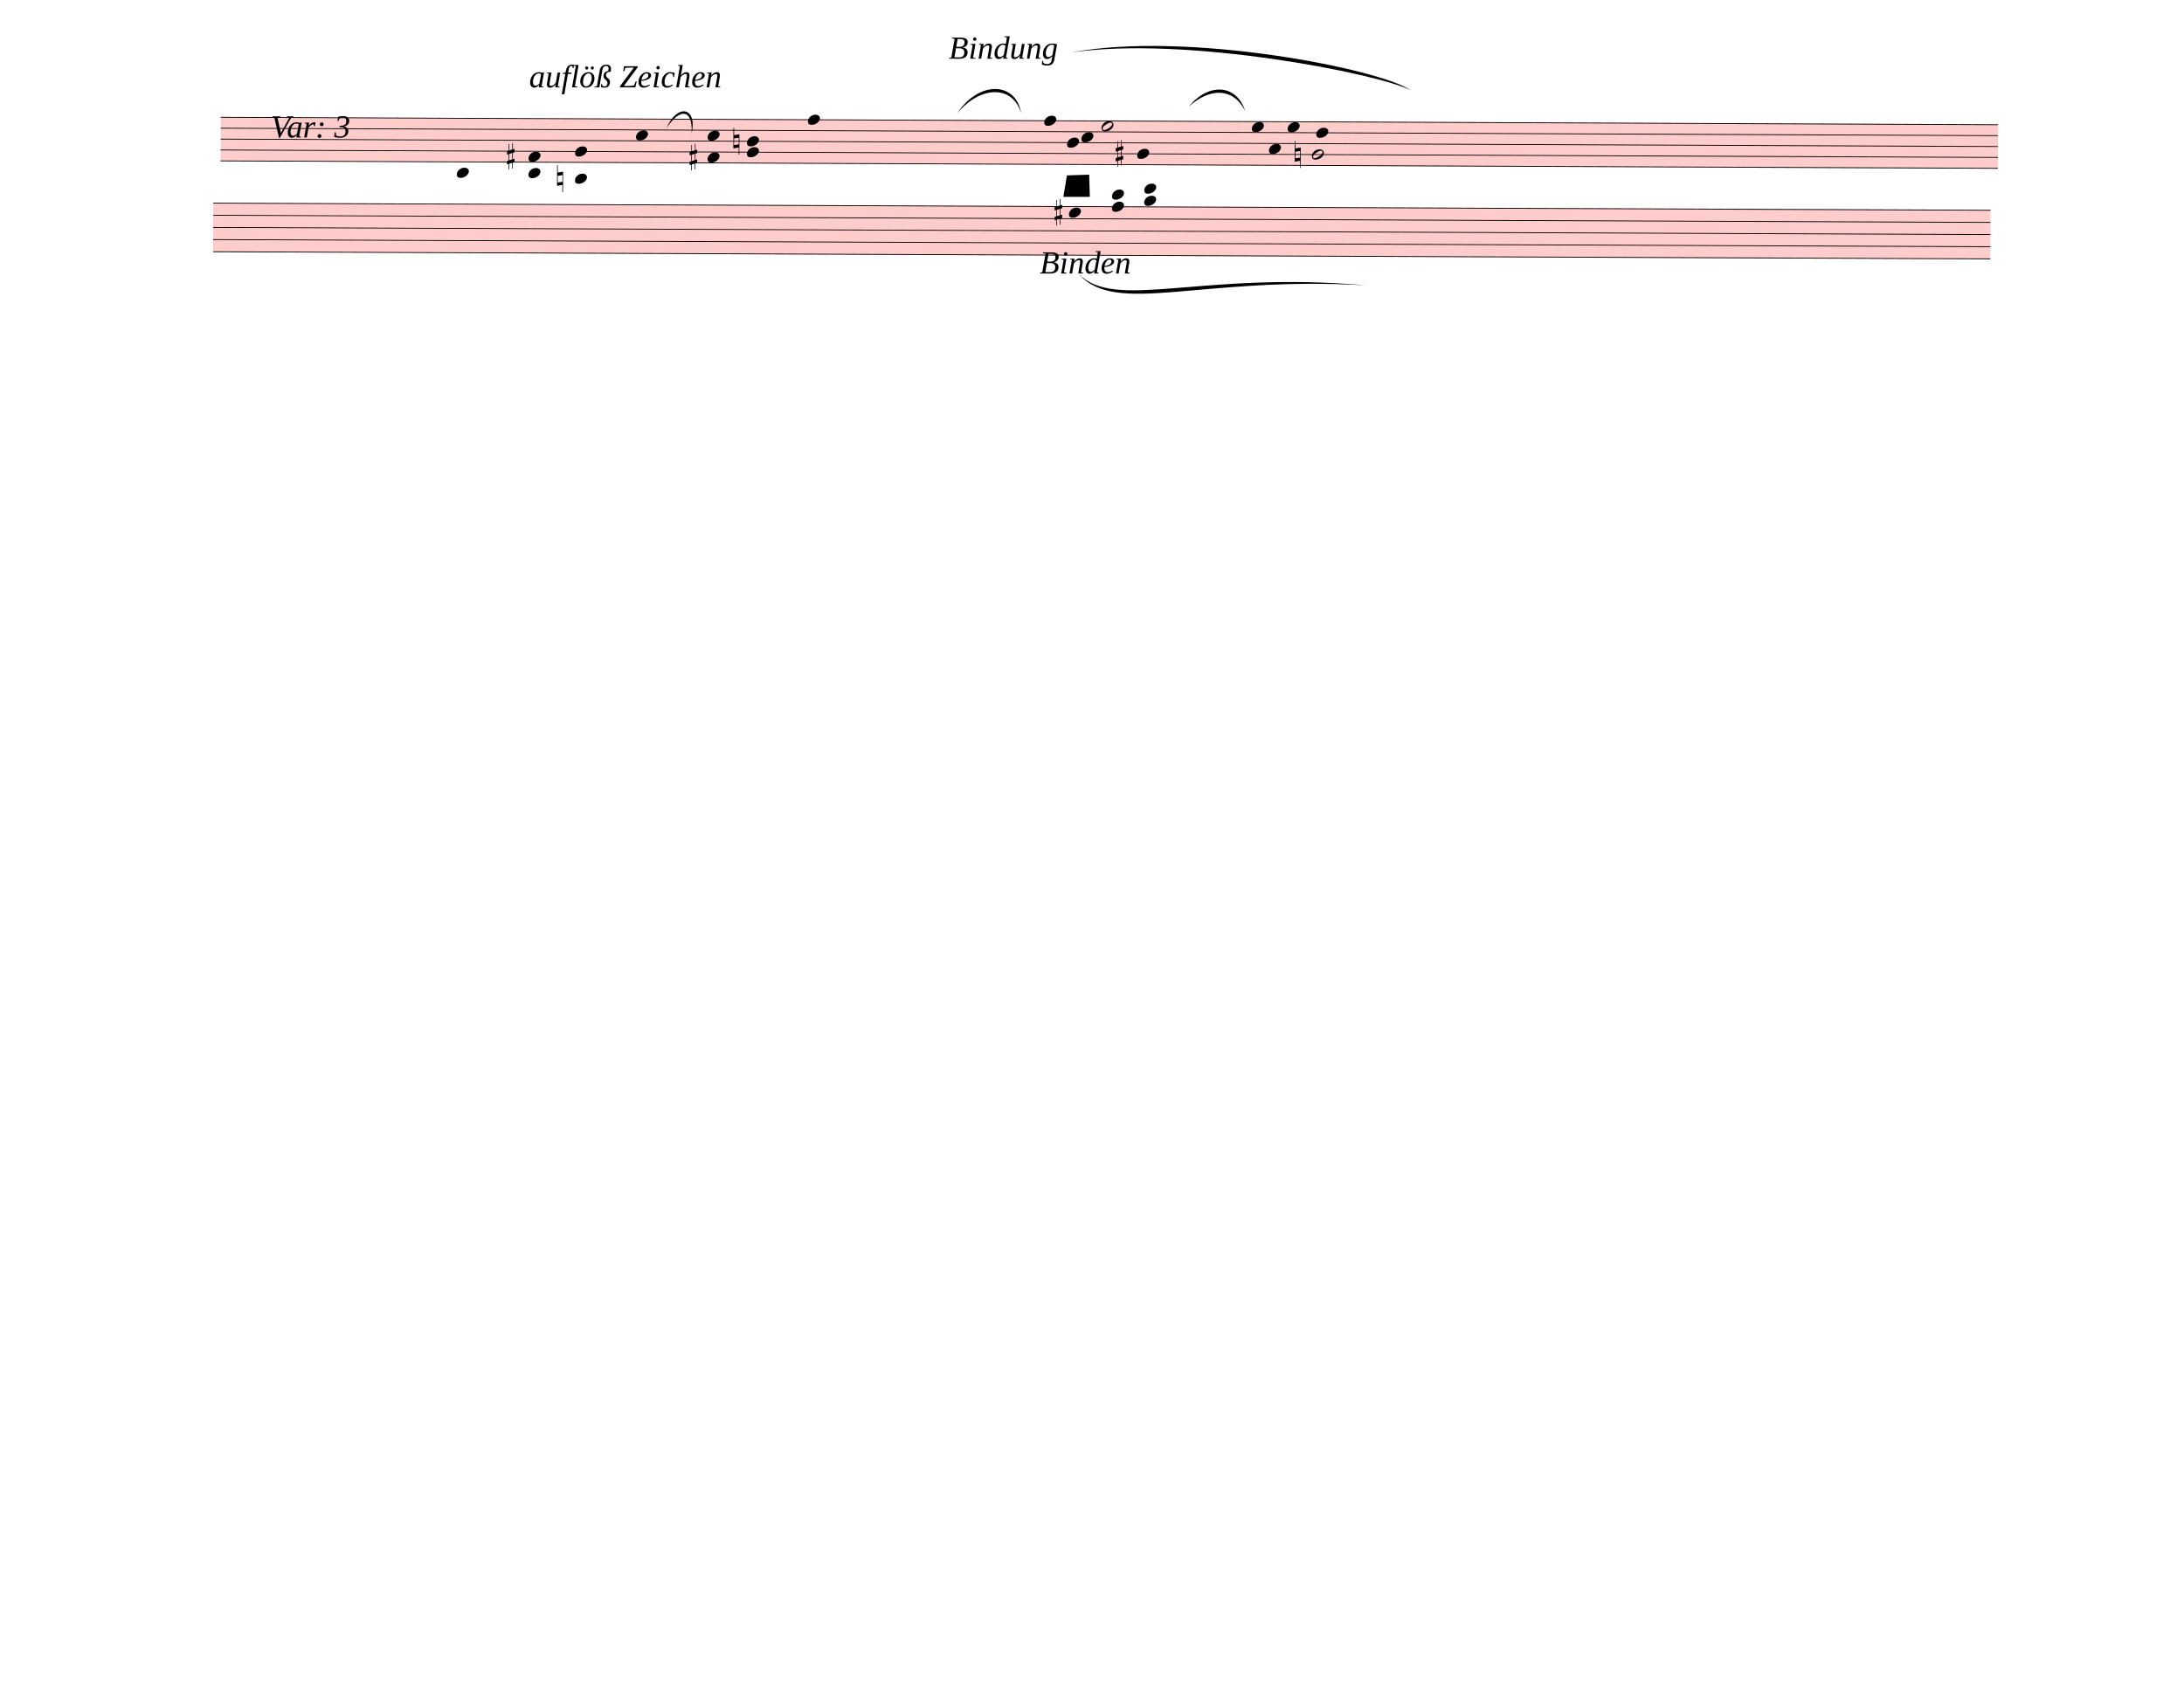
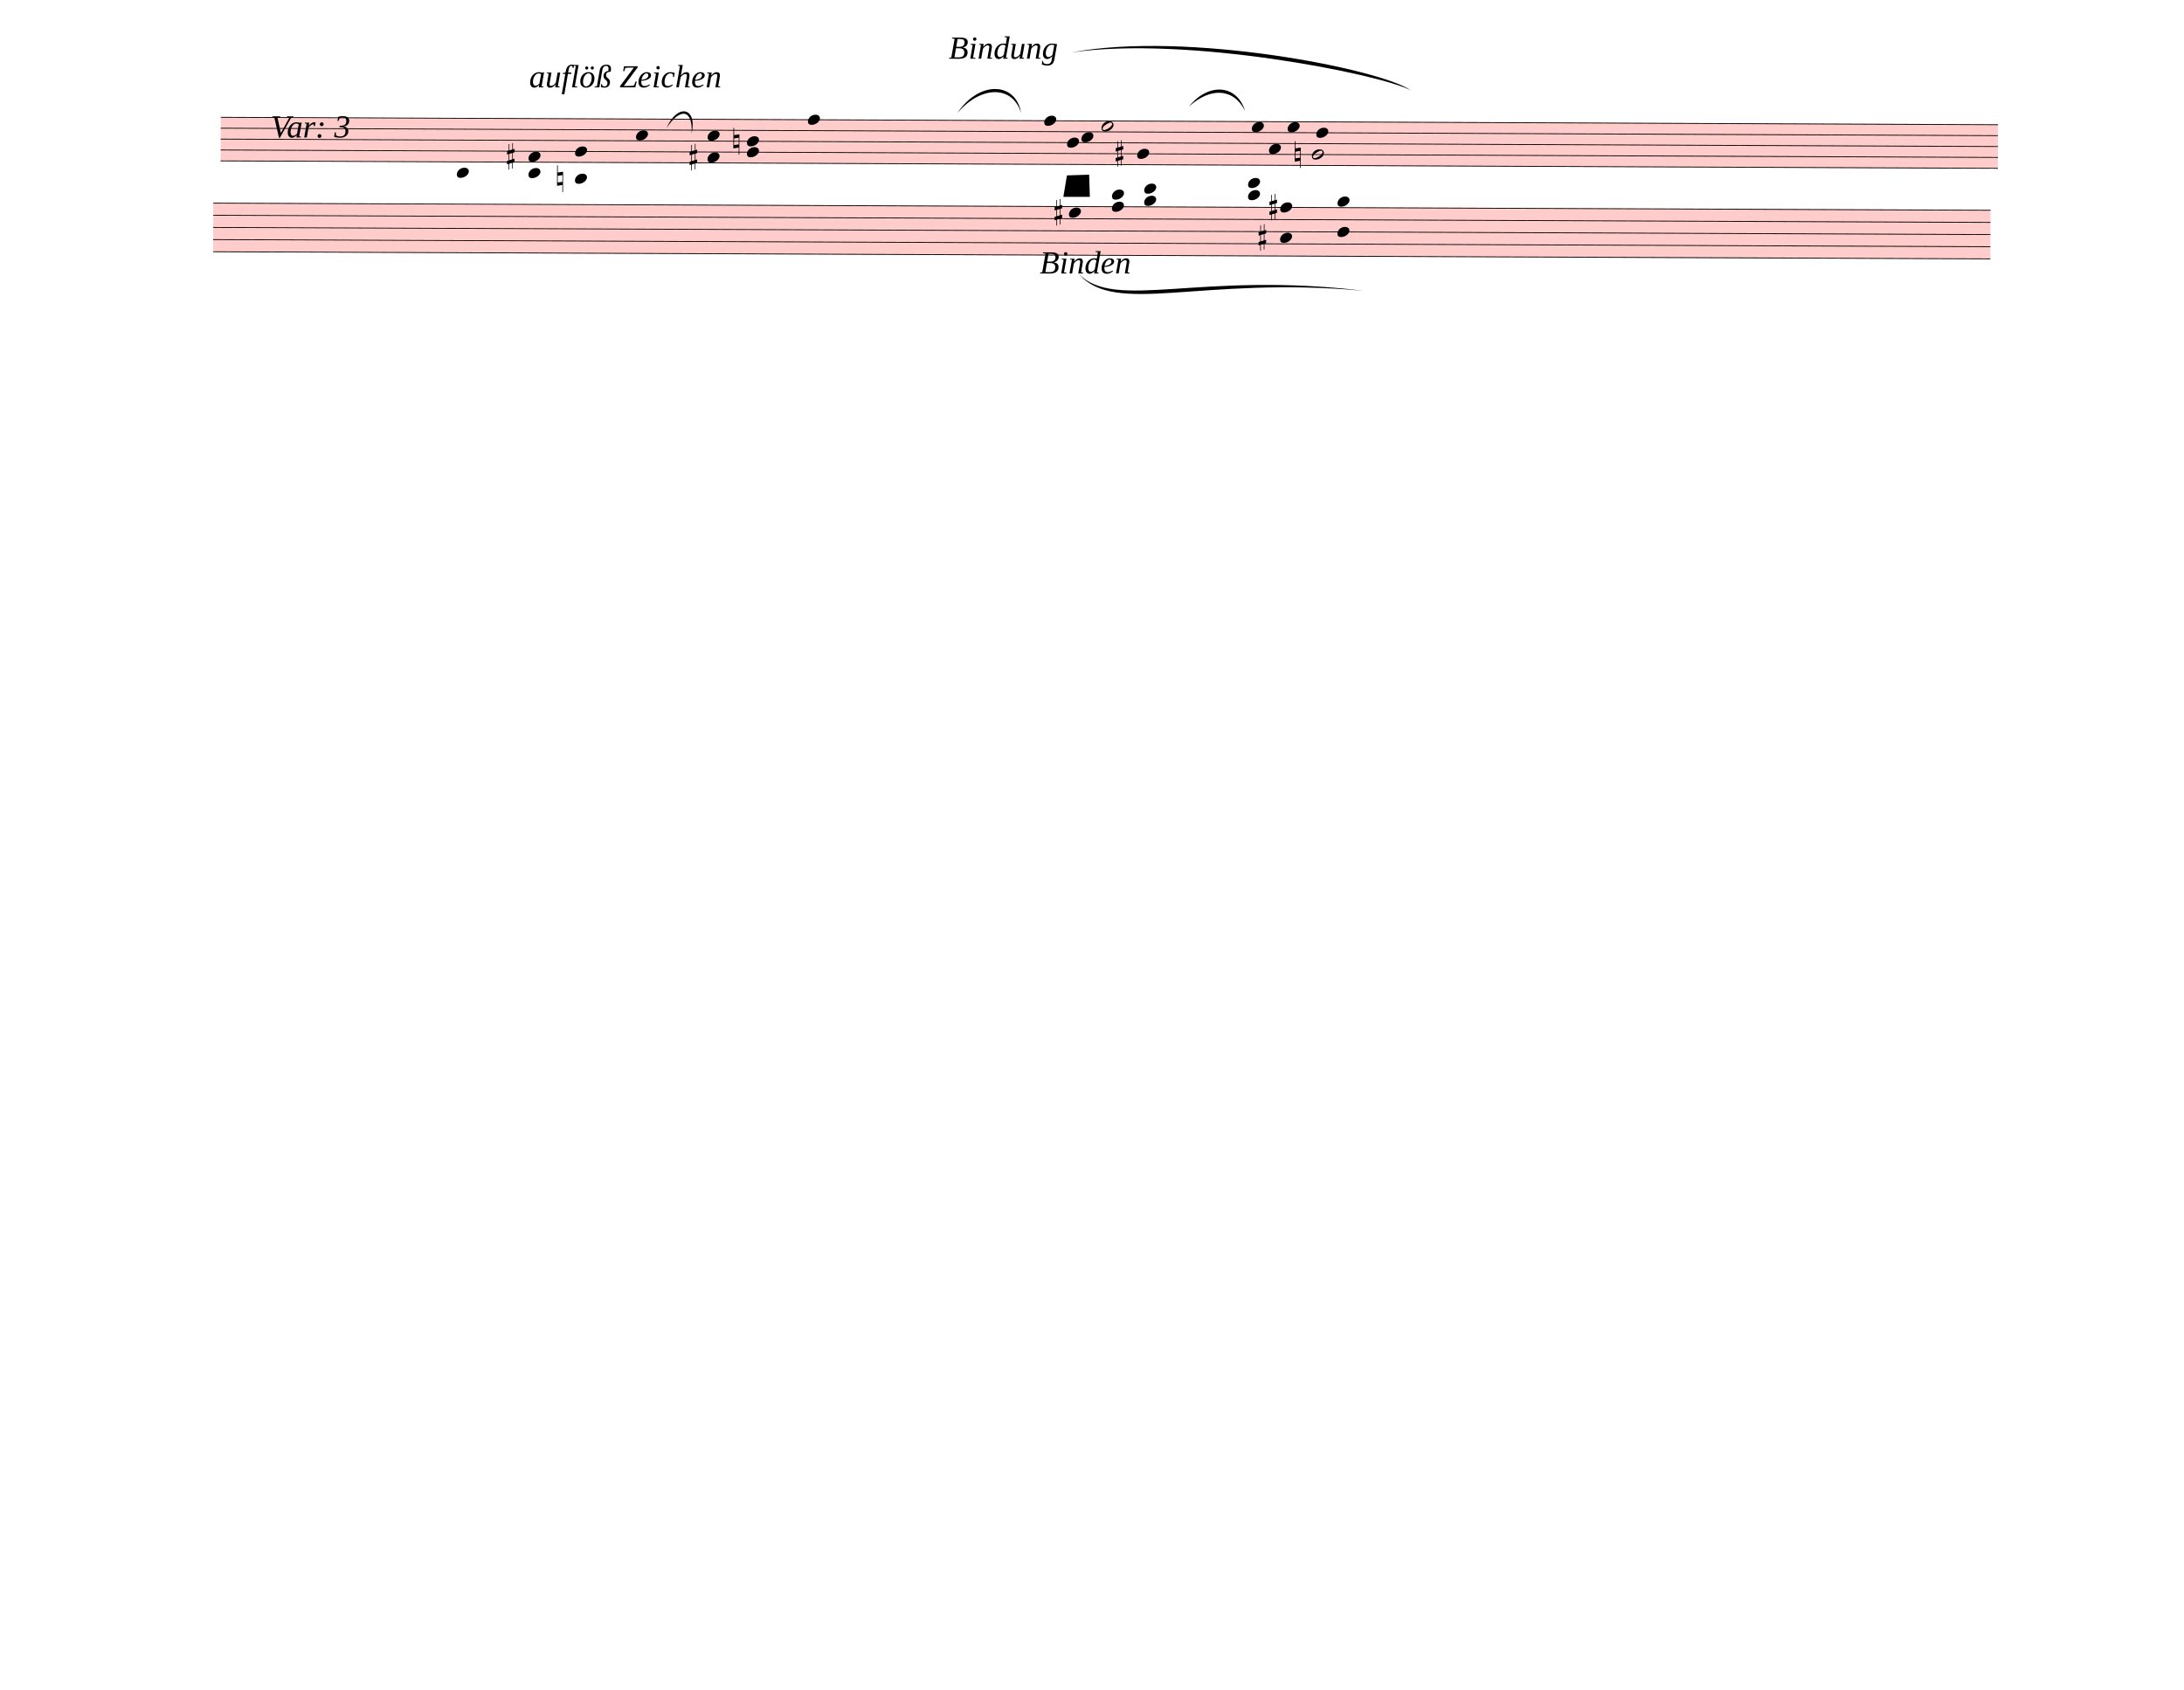
<svg xmlns="http://www.w3.org/2000/svg" width="762.5px" height="590px" viewBox="0 0 27450 21240" version="1.1" overflow="visible">
  <defs>
    <style type="text/css">
    /* .staff * {
      fill: #000;
      stroke: #000;
    }

    .deletionBack {
      fill: #00000033;
    } */
  </style>
    <symbol id="sym_notehead_quarter" viewBox="0 0 1000 1000" overflow="inherit">
      <path transform="scale(1,-1)" d="M0 -39c0 68 73 172 200 172c66 0 114 -37 114 -95c0 -84 -106 -171 -218 -171c-64 0 -96 30 -96 94z" />
    </symbol>
    <symbol id="sym_notehead_half" viewBox="0 0 1000 1000" overflow="inherit">
      <path transform="scale(1,-1)" d="M278 64c0 22 -17 39 -43 39c-12 0 -26 -3 -41 -10c-85 -43 -165 -94 -165 -156c5 -25 15 -32 49 -32c67 11 200 95 200 159zM0 -36c0 68 73 174 200 174c66 0 114 -39 114 -97c0 -84 -106 -173 -218 -173c-64 0 -96 32 -96 96z" />
    </symbol>
    <symbol id="sym_accid_s" viewBox="0 0 1000 1000" overflow="inherit">
      <path transform="scale(1,-1)" d="M136 186v169h17v-164l44 14v-91l-44 -14v-165l44 12v-91l-44 -13v-155h-17v150l-76 -22v-155h-17v149l-43 -13v90l43 14v167l-43 -14v92l43 13v169h17v-163zM60 73v-167l76 22v168z" />
    </symbol>
    <symbol id="sym_accid_n" viewBox="0 0 1000 1000" overflow="inherit">
      <path transform="scale(1,-1)" d="M0 -188v539h18v-191l139 22v-533h-17v186zM18 -100l122 17v176l-122 -19v-174z" />
    </symbol>
  </defs>
  <g class="rastrums">
    <g class="rastrum" data-id="r69304837-7800-4666-93d4-de258f8f5f44" style="transform: rotate(0.24deg); transform-origin: 2781px 1458px;">
      <g class="rastrum bounding-box" data-id="bbox-r69304837-7800-4666-93d4-de258f8f5f44">
        <rect x="2781" y="1458" width="22338" height="558" fill="#ff000033" />
      </g>
      <path d="M2781 1463 L25119 1463" stroke-width="10" stroke="black" />
      <path d="M2781 1600 L25119 1600" stroke-width="10" stroke="black" />
      <path d="M2781 1737 L25119 1737" stroke-width="10" stroke="black" />
      <path d="M2781 1874 L25119 1874" stroke-width="10" stroke="black" />
      <path d="M2781 2011 L25119 2011" stroke-width="10" stroke="black" />
    </g>
    <g class="rastrum" data-id="rf46877ee-79b6-400e-b6cd-33e271fe6e69" style="transform: rotate(0.23deg); transform-origin: 2691px 2538px;">
      <g class="rastrum bounding-box" data-id="bbox-rf46877ee-79b6-400e-b6cd-33e271fe6e69">
        <rect x="2691" y="2538" width="22338" height="621" fill="#ff000033" />
      </g>
      <path d="M2691 2543 L25029 2543" stroke-width="10" stroke="black" />
      <path d="M2691 2695.75 L25029 2695.75" stroke-width="10" stroke="black" />
      <path d="M2691 2848.5 L25029 2848.5" stroke-width="10" stroke="black" />
      <path d="M2691 3001.25 L25029 3001.25" stroke-width="10" stroke="black" />
      <path d="M2691 3154 L25029 3154" stroke-width="10" stroke="black" />
    </g>
  </g>
  <g class="draft" data-label="1" data-id="db5f6e495-ed78-47e7-bc60-e5eaf2487b62">
    <g class="system" data-id="se876df2f-5f4c-44a6-b131-ff807f78c184">
      <g class="staff" data-n="1" data-rastrum="r69304837-7800-4666-93d4-de258f8f5f44" style="transform: rotate(0.24deg); transform-origin: 2781px 1458px;">
        <g class="note" data-id="d0089ca75-1168-44d7-a108-da2566910edb" data-stem.dir="up">
          <g class="notehead">
            <use href="#sym_notehead_quarter" height="480px" width="480px" x="5751" y="2148" />
          </g>
          <g class="ledgerLines below">
            <path d="M5712 2148 L5940 2148" stroke-width="18" />
          </g>
          <g class="stem">
            <path d="M5901 1737 L5901 2148" stroke-width="14" />
          </g>
        </g>
        <g class="note" data-id="d73c1139b-1a20-4e0b-b169-12e08e0a2e40" data-stem.dir="up">
          <g class="notehead">
            <use href="#sym_notehead_quarter" height="480px" width="480px" x="8001" y="1668.5" />
          </g>
          <g class="stem">
            <path d="M8151 1257.5 L8151 1668.5" stroke-width="14" />
          </g>
        </g>
        <g class="note" data-id="df5c6bb8a-e34a-460a-ac8d-f100b006ff2d" data-stem.dir="up">
          <g class="notehead">
            <use href="#sym_notehead_quarter" height="480px" width="480px" x="10161" y="1463" />
          </g>
          <g class="stem">
            <path d="M10311 1052 L10311 1463" stroke-width="14" />
          </g>
        </g>
        <g class="note" data-id="d8fef0c99-bf0e-4465-8eb0-3ee6818af488" data-stem.dir="up">
          <g class="notehead">
            <use href="#sym_notehead_quarter" height="480px" width="480px" x="13131" y="1463" />
          </g>
          <g class="stem">
            <path d="M13281 1120.5 L13281 1463" stroke-width="14" />
          </g>
        </g>
        <g class="note" data-id="d8116d820-922f-4960-a7ad-ae3a93f9d82a" data-stem.dir="down">
          <g class="notehead">
            <use href="#sym_notehead_quarter" height="480px" width="480px" x="13419" y="1737" />
          </g>
          <g class="stem">
            <path d="M13419 1737 L13419 2011" stroke-width="14" />
          </g>
        </g>
        <g class="note" data-id="da7364366-8648-4eef-b8b9-4984b22b6590" data-stem.dir="down">
          <g class="notehead">
            <use href="#sym_notehead_quarter" height="480px" width="480px" x="13599" y="1668.5" />
          </g>
          <g class="stem">
            <path d="M13599 1668.5 L13599 2079.5" stroke-width="14" />
          </g>
        </g>
        <g class="note" data-id="d32354270-fd1c-4717-a031-ae786af0f5f3" data-stem.dir="up">
          <g class="notehead">
            <use href="#sym_notehead_half" height="480px" width="480px" x="13851" y="1531.5" />
          </g>
          <g class="stem">
            <path d="M14001 1189 L14001 1531.5" stroke-width="14" />
          </g>
        </g>
        <g class="note" data-id="dd145fd34-a81c-4898-8c3e-8a86e02a2f44" data-stem.dir="down">
          <g class="notehead">
            <use href="#sym_notehead_quarter" height="480px" width="480px" x="14301" y="1874" />
          </g>
          <g class="stem">
            <path d="M14301 1874 L14301 2079.5" stroke-width="14" />
          </g>
        </g>
        <g class="note" data-id="d1ed279df-6120-4b45-b857-2044a13f5c7f" data-stem.dir="up">
          <g class="notehead">
            <use href="#sym_notehead_quarter" height="480px" width="480px" x="15741" y="1531.5" />
          </g>
          <g class="stem">
            <path d="M15891 1120.5 L15891 1531.5" stroke-width="14" />
          </g>
        </g>
        <g class="note" data-id="d29f8cd6e-a574-4cd1-b46a-e1d5f1fe3f0e" data-stem.dir="down">
          <g class="notehead">
            <use href="#sym_notehead_quarter" height="480px" width="480px" x="15957" y="1805.5" />
          </g>
          <g class="stem">
            <path d="M15957 1805.5 L15957 2079.5" stroke-width="14" />
          </g>
        </g>
        <g class="note" data-id="d954d5af3-dabd-4f7e-8d99-38c78430c04e" data-stem.dir="up">
          <g class="notehead">
            <use href="#sym_notehead_quarter" height="480px" width="480px" x="16191" y="1531.5" />
          </g>
          <g class="stem">
            <path d="M16341 1120.5 L16341 1531.5" stroke-width="14" />
          </g>
        </g>
        <g class="note" data-id="d47779d4d-c027-4325-a4da-42e9092c449c" data-stem.dir="down">
          <g class="notehead">
            <use href="#sym_notehead_half" height="480px" width="480px" x="16497" y="1874" />
          </g>
          <g class="stem">
            <path d="M16497 1874 L16497 2216.5" stroke-width="14" />
          </g>
        </g>
        <g class="note" data-id="d5eb2efcc-7407-4abf-9d12-0a4b2eedcc0e" data-stem.dir="up">
          <g class="notehead">
            <use href="#sym_notehead_quarter" height="480px" width="480px" x="16551" y="1600" />
          </g>
          <g class="stem">
            <path d="M16701 1189 L16701 1600" stroke-width="14" />
          </g>
        </g>
        <g class="chord" data-id="dce882dd2-625d-480f-993b-6f00c70dca7a" data-stem.dir="up">
          <g class="notehead">
            <use href="#sym_notehead_quarter" height="480px" width="480px" x="6651" y="2148" />
          </g>
          <g class="notehead">
            <use href="#sym_notehead_quarter" height="480px" width="480px" x="6651" y="1942.5" />
          </g>
          <g class="ledgerLines below">
            <path d="M6612 2148 L6840 2148" stroke-width="18" />
          </g>
          <g class="stem">
            <path d="M6801 1463 L6801 2148" stroke-width="14" />
          </g>
        </g>
        <g class="chord" data-id="d3f92c536-6274-4477-b342-0a056519c098" data-stem.dir="up">
          <g class="notehead">
            <use href="#sym_notehead_quarter" height="480px" width="480px" x="7236" y="2216.5" />
          </g>
          <g class="notehead">
            <use href="#sym_notehead_quarter" height="480px" width="480px" x="7236" y="1874" />
          </g>
          <g class="ledgerLines below">
            <path d="M7197 2148 L7425 2148" stroke-width="18" />
          </g>
          <g class="stem">
            <path d="M7386 1531.5 L7386 2216.5" stroke-width="14" />
          </g>
        </g>
        <g class="chord" data-id="d95a08ec4-b90a-4d90-96e3-74177cf04dfd" data-stem.dir="up">
          <g class="notehead">
            <use href="#sym_notehead_quarter" height="480px" width="480px" x="8901" y="1942.5" />
          </g>
          <g class="notehead">
            <use href="#sym_notehead_quarter" height="480px" width="480px" x="8901" y="1668.5" />
          </g>
          <g class="stem">
            <path d="M9051 1120.5 L9051 1942.5" stroke-width="14" />
          </g>
        </g>
        <g class="chord" data-id="d56f0e15b-1e43-4494-a864-c6143ccc4d28" data-stem.dir="up">
          <g class="notehead">
            <use href="#sym_notehead_quarter" height="480px" width="480px" x="9396" y="1874" />
          </g>
          <g class="notehead">
            <use href="#sym_notehead_quarter" height="480px" width="480px" x="9396" y="1737" />
          </g>
          <g class="stem">
            <path d="M9546 1394.5 L9546 1874" stroke-width="14" />
          </g>
        </g>
        <g class="accid" data-id="da42b8215-f944-4bf1-8858-a8d281aa275a">
          <use href="#sym_accid_s" height="480px" width="480px" x="6381" y="1942.5" />
        </g>
        <g class="accid" data-id="d80e753eb-145b-4766-bfc6-13811498becd">
          <use href="#sym_accid_n" height="480px" width="480px" x="7011" y="2216.5" />
        </g>
        <g class="accid" data-id="d7eceb1a7-843b-45ed-8029-29bc72a86249">
          <use href="#sym_accid_s" height="480px" width="480px" x="8676" y="1942.5" />
        </g>
        <g class="accid" data-id="dac29c786-c96d-4258-bc95-ca3a6caeda81">
          <use href="#sym_accid_n" height="480px" width="480px" x="9225" y="1737" />
        </g>
        <g class="accid" data-id="de96d3bce-3d5d-40d8-8287-f3b8beafd8d7">
          <use href="#sym_accid_s" height="480px" width="480px" x="14031" y="1874" />
        </g>
        <g class="accid" data-id="d4200f8a1-2bb1-49e6-8142-f94e82a3ebe9">
          <use href="#sym_accid_n" height="480px" width="480px" x="16281" y="1874" />
        </g>
      </g>
      <g class="staff" data-n="2" data-rastrum="rf46877ee-79b6-400e-b6cd-33e271fe6e69" style="transform: rotate(0.23deg); transform-origin: 2691px 2538px;">
        <g class="chord" data-id="dc5e4ff56-53ba-4a45-a840-0c46d95b0c32" data-stem.dir="down">
          <g class="notehead">
            <use href="#sym_notehead_quarter" height="480px" width="480px" x="13446" y="2313.875" />
          </g>
          <g class="notehead">
            <use href="#sym_notehead_quarter" height="480px" width="480px" x="13446" y="2619.375" />
          </g>
          <g class="ledgerLines above">
            <path d="M13407 2390.25 L13635 2390.25" stroke-width="18" />
          </g>
          <g class="stem">
            <path d="M13446 2313.875 L13446 3001.25" stroke-width="14" />
          </g>
        </g>
        <g class="chord" data-id="d207a6024-bfb7-4ecf-a74f-d0bc77997af0" data-stem.dir="down">
          <g class="notehead">
            <use href="#sym_notehead_quarter" height="480px" width="480px" x="13986" y="2390.25" />
          </g>
          <g class="notehead">
            <use href="#sym_notehead_quarter" height="480px" width="480px" x="13986" y="2543" />
          </g>
          <g class="ledgerLines above">
            <path d="M13947 2390.25 L14175 2390.25" stroke-width="18" />
          </g>
          <g class="stem">
            <path d="M13986 2390.25 L13986 2848.5" stroke-width="14" />
          </g>
        </g>
        <g class="chord" data-id="d13932cbd-d804-4a19-894f-46aedb192977" data-stem.dir="down">
          <g class="notehead">
            <use href="#sym_notehead_quarter" height="480px" width="480px" x="14391" y="2313.875" />
          </g>
          <g class="notehead">
            <use href="#sym_notehead_quarter" height="480px" width="480px" x="14391" y="2466.625" />
          </g>
          <g class="ledgerLines above">
            <path d="M14352 2390.25 L14580 2390.25" stroke-width="18" />
          </g>
          <g class="stem">
            <path d="M14391 2313.875 L14391 2772.125" stroke-width="14" />
          </g>
        </g>
+         <g class="chord" data-id="db74b2b8e-c364-4c03-af21-4a9bb3acbadf" data-stem.dir="down">
+           <g class="notehead">
+             <use href="#sym_notehead_quarter" height="480px" width="480px" x="15696" y="2237.5" />
+           </g>
+           <g class="notehead">
+             <use href="#sym_notehead_quarter" height="480px" width="480px" x="15696" y="2390.25" />
+           </g>
+           <g class="ledgerLines above">
+             <path d="M15657 2390.25 L15885 2390.25" stroke-width="18" />
+             <path d="M15657 2237.5 L15885 2237.5" stroke-width="18" />
+           </g>
+           <g class="stem">
+             <path d="M15696 2237.5 L15696 2695.75" stroke-width="14" />
+           </g>
+         </g>
+         <g class="chord" data-id="db371dbb3-b693-4cc7-a7ae-c3d526fc9380" data-stem.dir="down">
+           <g class="notehead">
+             <use href="#sym_notehead_quarter" height="480px" width="480px" x="16101" y="2543" />
+           </g>
+           <g class="notehead">
+             <use href="#sym_notehead_quarter" height="480px" width="480px" x="16101" y="2924.875" />
+           </g>
+           <g class="stem">
+             <path d="M16101 2543 L16101 3383.125" stroke-width="14" />
+           </g>
+         </g>
+         <g class="chord" data-id="d6caadec3-800c-4719-acd7-50581df2698a" data-stem.dir="down">
+           <g class="notehead">
+             <use href="#sym_notehead_quarter" height="480px" width="480px" x="16821" y="2466.625" />
+           </g>
+           <g class="notehead">
+             <use href="#sym_notehead_quarter" height="480px" width="480px" x="16821" y="2848.5" />
+           </g>
+           <g class="ledgerLines above" />
+           <g class="stem">
+             <path d="M16821 2466.625 L16821 3459.5" stroke-width="14" />
+           </g>
+         </g>
        <g class="accid" data-id="d33844d2e-a3b6-46ef-82c8-8360756a26ca">
          <use href="#sym_accid_s" height="480px" width="480px" x="13266" y="2619.375" />
+         </g>
+         <g class="accid" data-id="dfb65d613-8b39-453e-aa21-4419af6daa44">
+           <use href="#sym_accid_s" height="480px" width="480px" x="15831" y="2924.875" />
+         </g>
+         <g class="accid" data-id="d1d9f8b03-f404-4790-8e2e-cc67e332c830">
+           <use href="#sym_accid_s" height="480px" width="480px" x="15966" y="2543" />
        </g>
      </g>
      <g class="barLine" data-id="d79c6369d-957e-4be5-bc99-bded24e19a28">
        <path d="M6183 1485 L5940 3708" stroke-width="27" />
      </g>
      <g class="barLine" data-id="dd1e18880-fbc7-423d-8475-084348f1f5a2">
        <path d="M8514 1431 L8307 2268" stroke-width="27" />
      </g>
      <g class="barLine" data-id="dff0cbdb4-b002-44e9-9ef5-2b54b9416eda">
        <path d="M10525.5 1487.7 L9972 3510" stroke-width="27" />
      </g>
      <g class="barLine" data-id="d1ae94b0a-2e3b-4269-a26a-dd662c364fb4">
        <path d="M15254.1 1359 L15075 2385" stroke-width="27" />
      </g>
      <g class="dir" data-id="d7c1d56d2-a1da-4c85-818a-200f5022eca1" data-class="dir" id="d7c1d56d2-a1da-4c85-818a-200f5022eca1" style="font-style: italic;">
        <text x="3402" y="1728" text-anchor="start" font-size="0px" textLength="2160px">
          <tspan font-size="405px">Var: 3</tspan>
        </text>
      </g>
      <g class="dir" data-id="df0329710-7a2d-4bfc-841f-8fc40438c75b" data-class="dir" id="df0329710-7a2d-4bfc-841f-8fc40438c75b" style="font-style: italic;">
        <text x="6651" y="1098" text-anchor="start" font-size="0px" textLength="3510px">
          <tspan font-size="405px">auflöß Zeichen</tspan>
        </text>
      </g>
      <g class="dir" data-id="d54b9ae27-5a4e-47de-96f1-14cd9caa6572" data-class="dir" id="d54b9ae27-5a4e-47de-96f1-14cd9caa6572" style="font-style: italic;">
        <text x="11925" y="738" text-anchor="start" font-size="0px" textLength="1395px">
          <tspan font-size="405px">Bindung</tspan>
        </text>
      </g>
      <g class="dir" data-id="d25481647-93aa-4c8f-b58e-3953b6627c61" data-class="dir" id="d25481647-93aa-4c8f-b58e-3953b6627c61" style="font-style: italic;">
        <text x="13068" y="3438" text-anchor="start" font-size="0px" textLength="1260px">
          <tspan font-size="405px">Binden</tspan>
        </text>
      </g>
      <g class="curve" data-id="d8efd1951-0949-4c8d-839c-3e8e994ae0aa" data-class="curve">
        <path d="M8377.20,1611.00 C8510.40,1299.60 8766.90,1341.00 8693.10,1679.40 C8710.13,1368.31 8546.28,1351.39 8377.20,1611.00" stroke-width="9" stroke-linecap="round" stroke-linejoin="round" />
      </g>
      <g class="curve" data-id="dfee0c598-73d8-4105-809c-9f318439a33e" data-class="curve">
        <path d="M12033.00,1422.00 C12300.30,1014.30 12768.30,1021.50 12834.00,1422.00 C12730.06,1071.56 12330.43,1069.63 12033.00,1422.00" stroke-width="9" stroke-linecap="round" stroke-linejoin="round" />
      </g>
      <g class="curve" data-id="d92ec22d3-75a3-4ba2-b3f4-c62a56be526f" data-class="curve">
        <path d="M13464.90,659.70 C14917.50,384.30 17359.20,869.40 17730.00,1134.90 C17342.96,930.27 14914.11,447.21 13464.90,659.70" stroke-width="9" stroke-linecap="round" stroke-linejoin="round" />
      </g>
      <g class="curve" data-id="d13a92b82-2752-46e0-ac5c-3bff397ba358" data-class="curve">
        <path d="M14943.60,1339.20 C15185.70,1037.70 15543.90,1055.70 15649.20,1395.00 C15505.44,1105.60 15212.60,1094.67 14943.60,1339.20" stroke-width="9" stroke-linecap="round" stroke-linejoin="round" />
      </g>
      <g class="curve" data-id="d0bb51047-c35b-4aa8-8409-44a82f4f89ae" data-class="curve">
-         <path d="M13555.80,3442.50 C14022.90,3915.90 15066.90,3404.70 17166.60,3586.50 C15073.47,3467.36 14024.48,3978.88 13555.80,3442.50" stroke-width="9" stroke-linecap="round" stroke-linejoin="round" />
+         <path d="M13555.80,3442.50 C14022.90,3915.90 15066.90,3404.70 17143.20,3655.80 C15072.13,3467.48 14024.48,3978.88 13555.80,3442.50" stroke-width="9" stroke-linecap="round" stroke-linejoin="round" />
      </g>
    </g>
    <g class="deletions">
      <g data-id="xbbfc6563-30f8-4de4-92a7-648d00213327" data-class="del" class="del">
        <path data-id="xbbfc6563-30f8-4de4-92a7-648d00213327" d="M13410.0,2205.0 L13689.0,2196.0 L13698.0,2475.0 L13365.0,2475.0 Z" class="deletionBack" />
        <path d="M13410.0,2205.0 L13698.0,2475.0" stroke-width="9" class="deletionLine" />
        <path d="M13689.0,2196.0 L13365.0,2475.0" stroke-width="9" class="deletionLine" />
      </g>
    </g>
  </g>
</svg>
